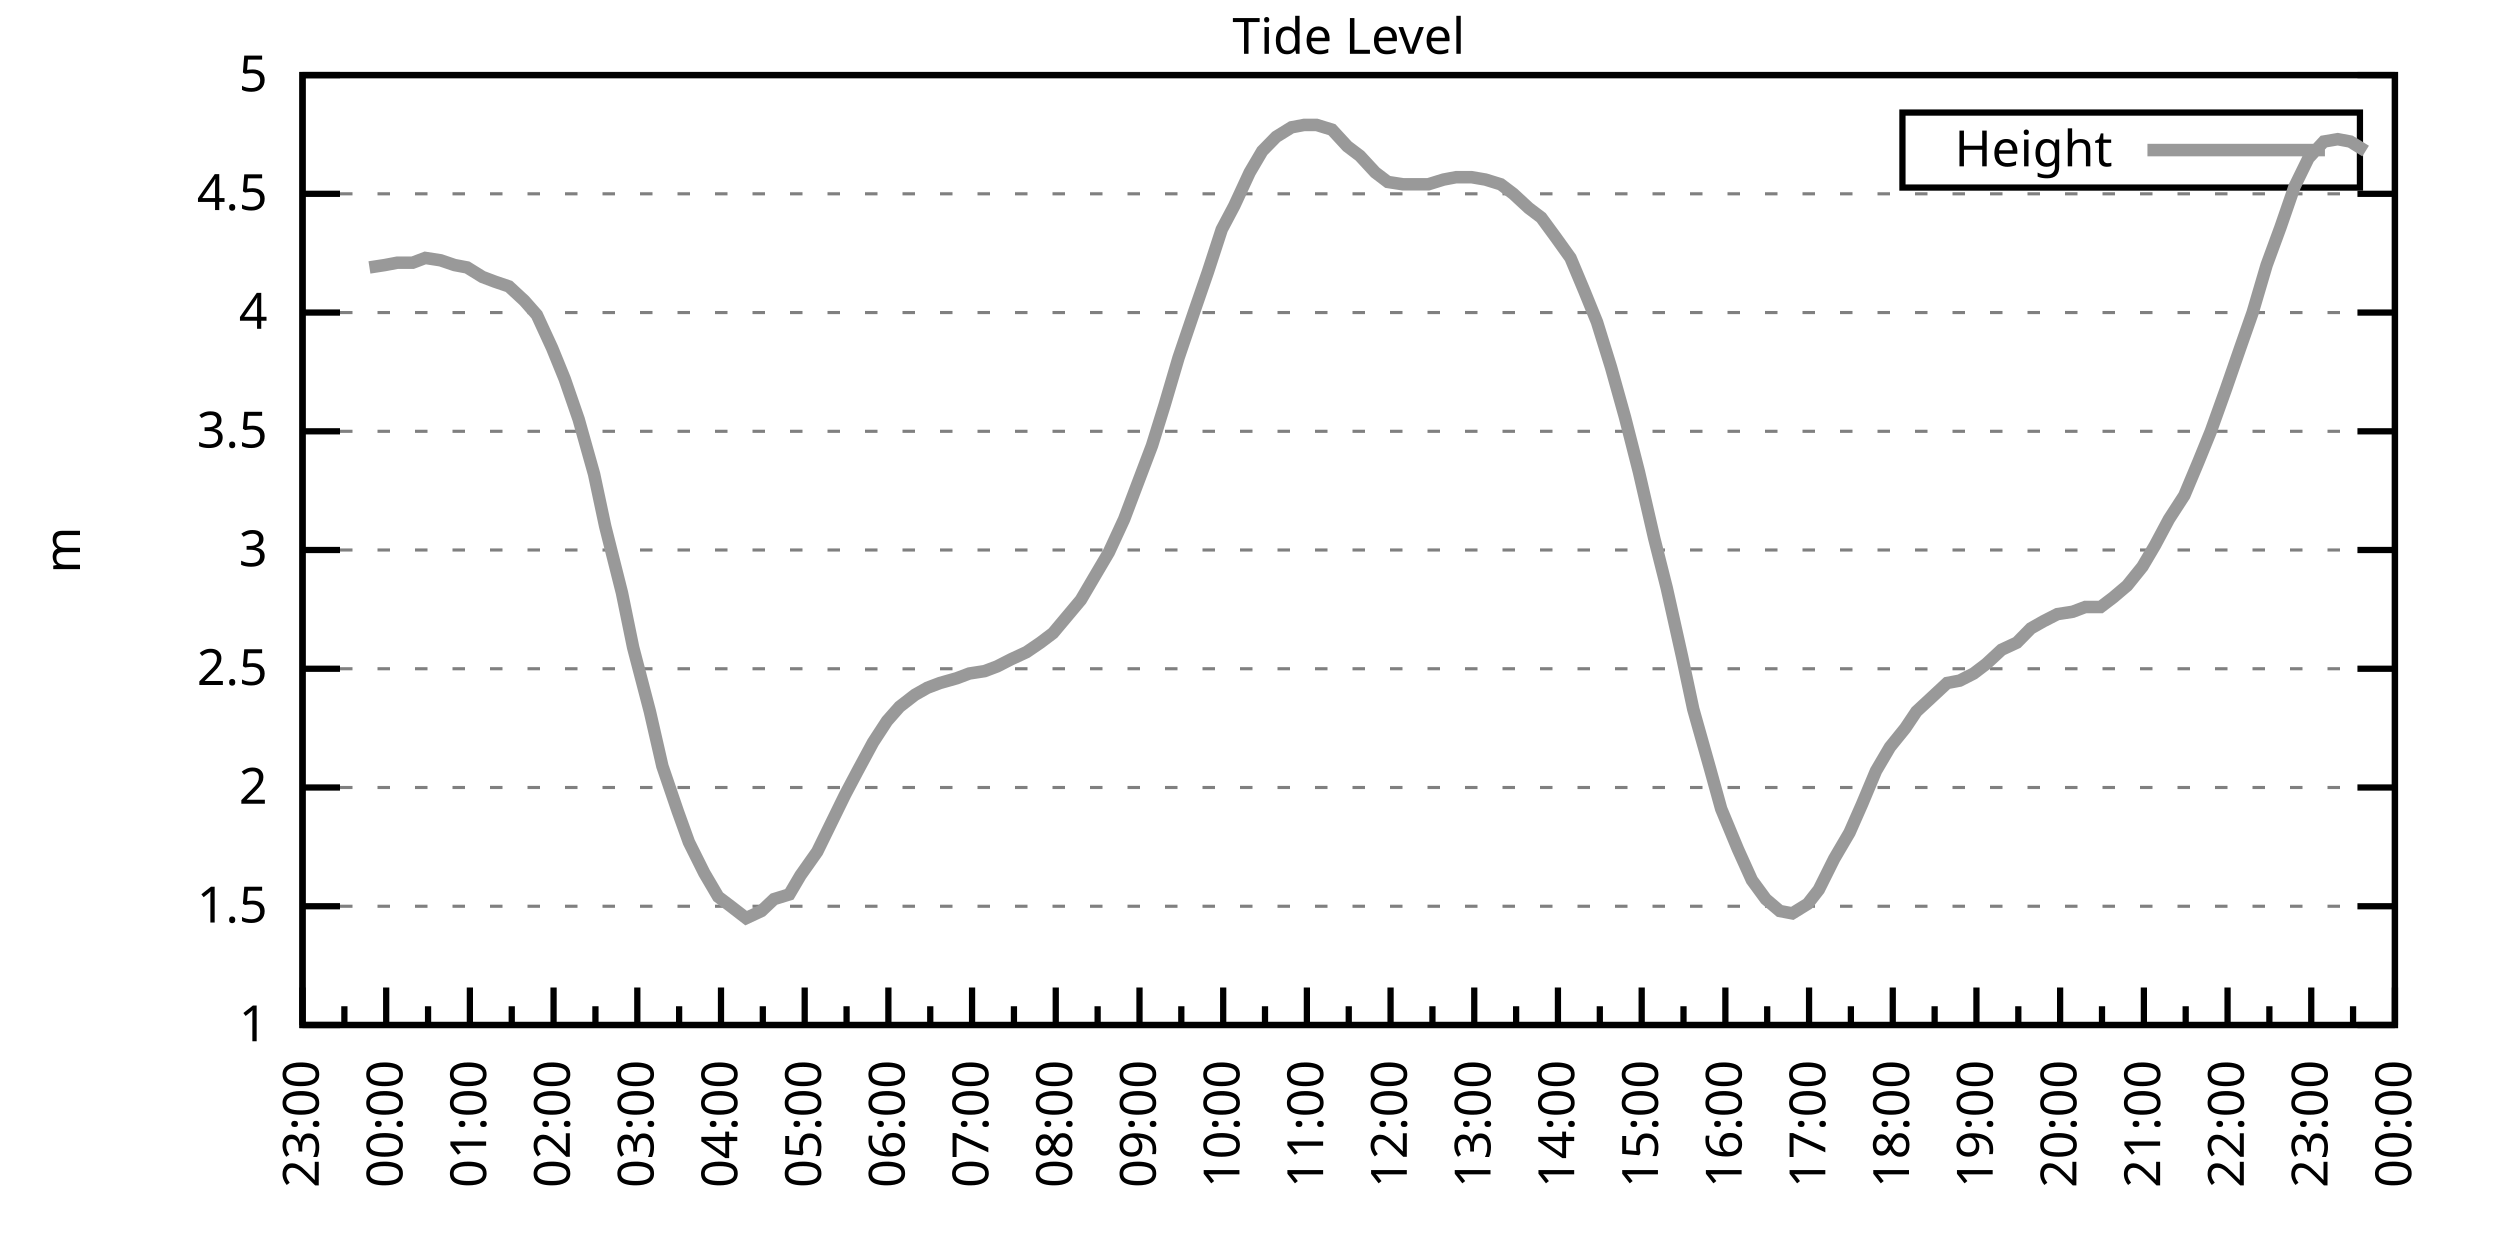
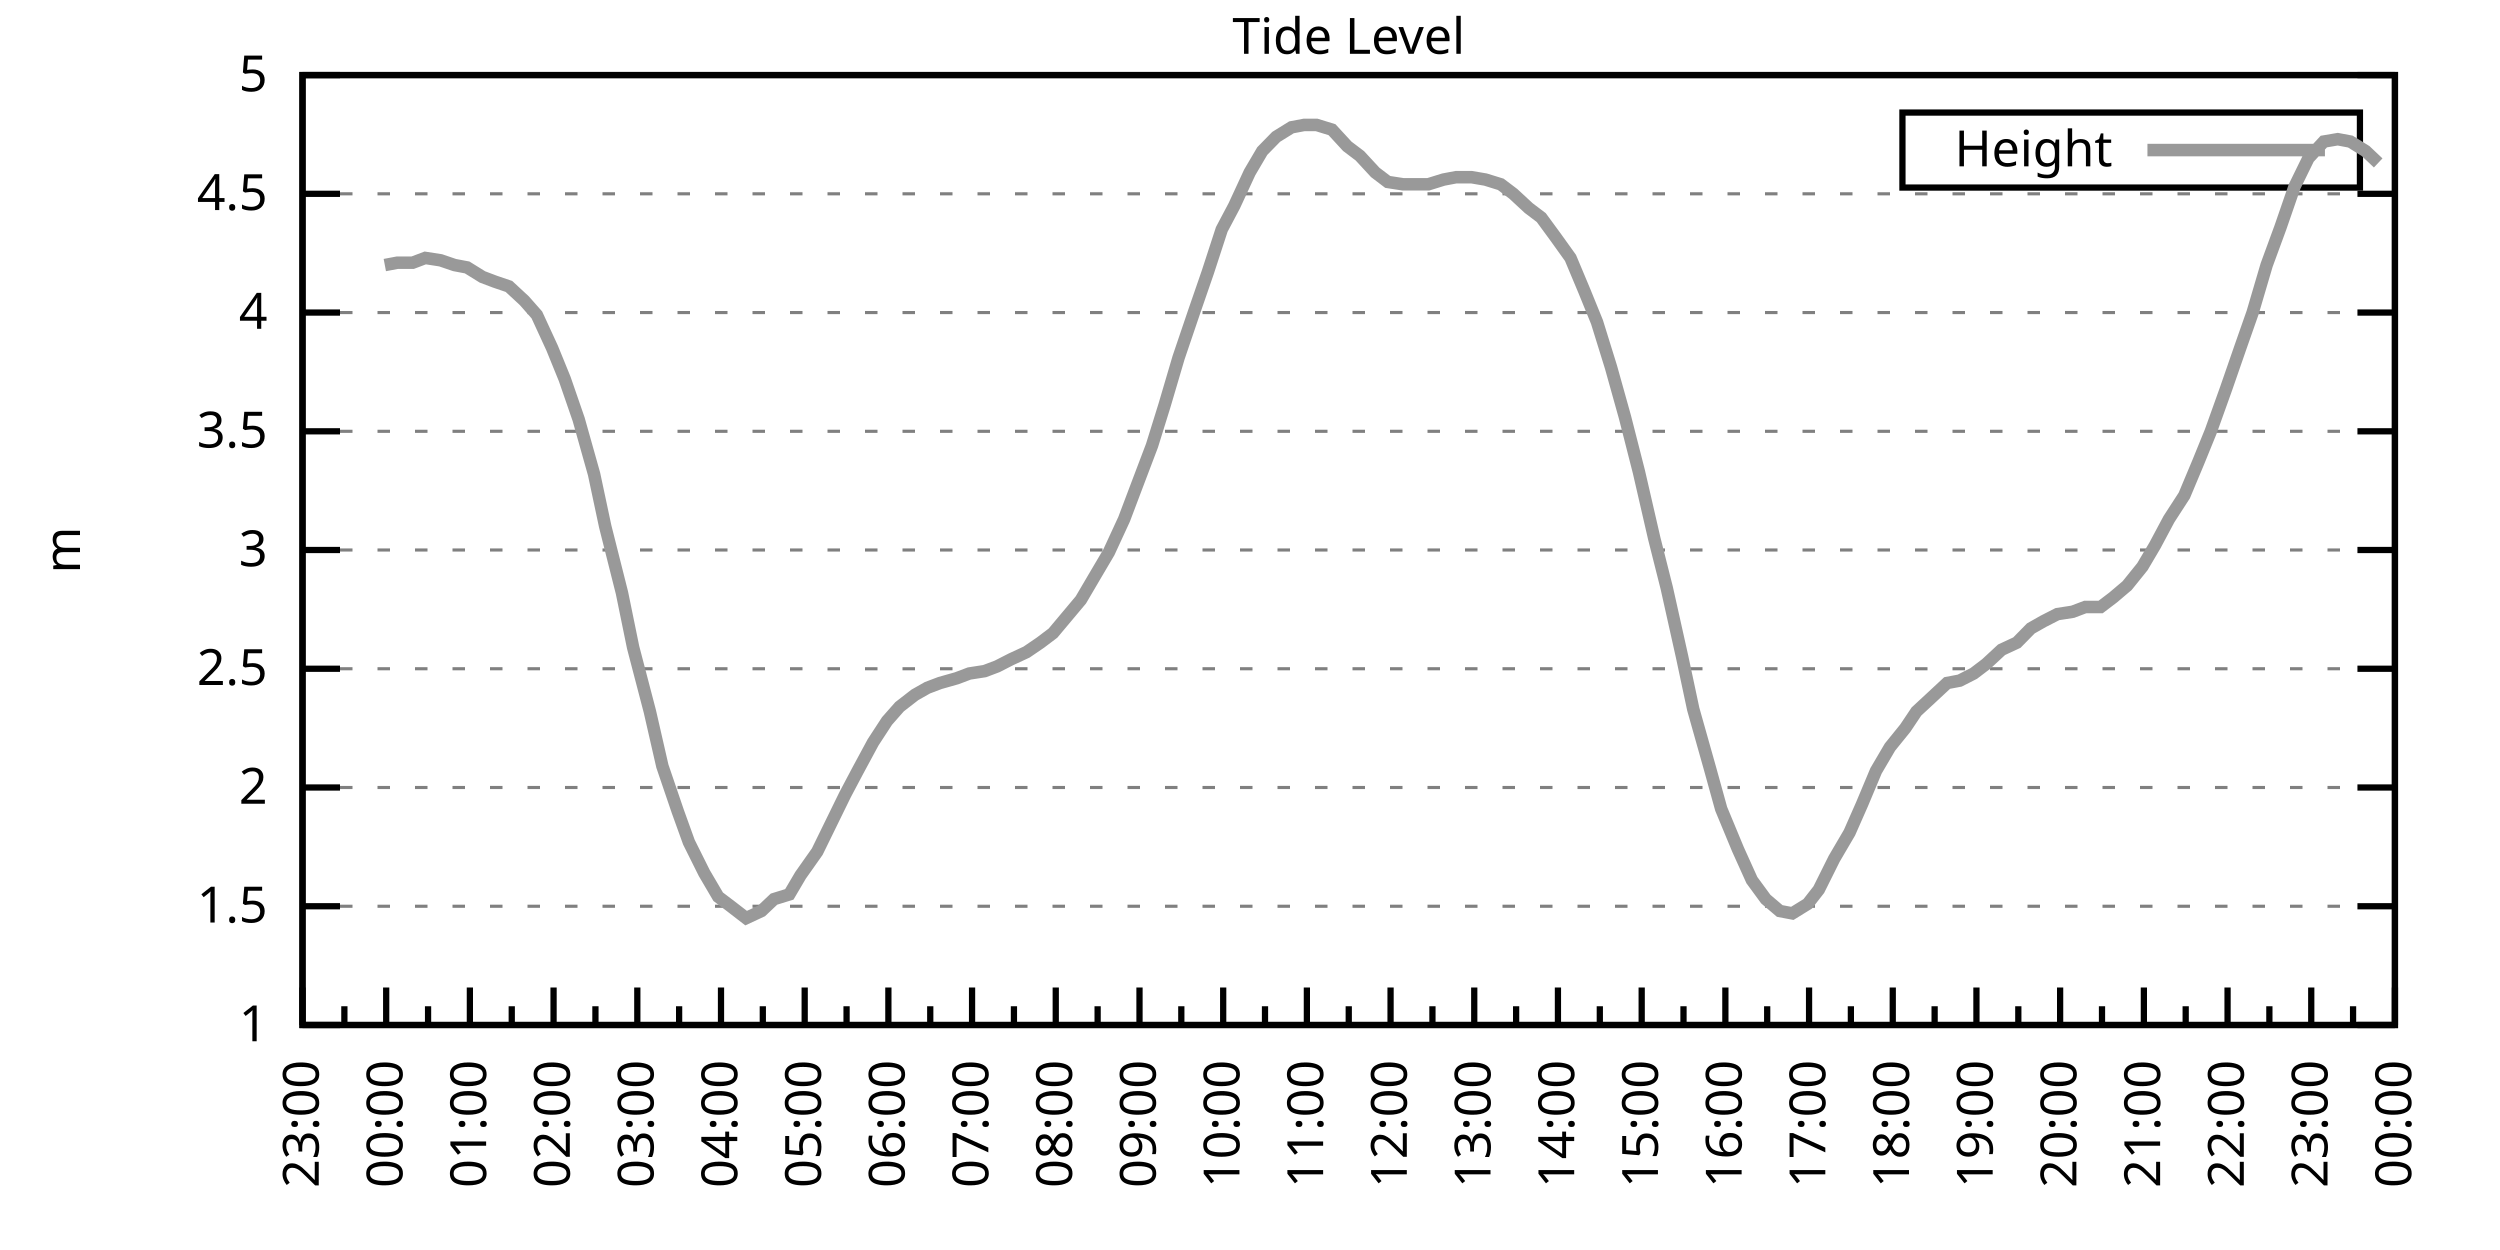
<svg xmlns="http://www.w3.org/2000/svg" xmlns:xlink="http://www.w3.org/1999/xlink" width="400" height="200" viewBox="0 0 400 200">
  <g id="gnuplot_canvas">
    <rect x="0" y="0" width="400" height="200" fill="none" />
    <defs>
      <circle id="gpDot" r="0.5" stroke-width="0.5" stroke="currentColor" />
      <path id="gpPt0" stroke-width="0.333" stroke="currentColor" d="M-1,0 h2 M0,-1 v2" />
      <path id="gpPt1" stroke-width="0.333" stroke="currentColor" d="M-1,-1 L1,1 M1,-1 L-1,1" />
      <path id="gpPt2" stroke-width="0.333" stroke="currentColor" d="M-1,0 L1,0 M0,-1 L0,1 M-1,-1 L1,1 M-1,1 L1,-1" />
      <rect id="gpPt3" stroke-width="0.333" stroke="currentColor" x="-1" y="-1" width="2" height="2" />
      <rect id="gpPt4" stroke-width="0.333" stroke="currentColor" fill="currentColor" x="-1" y="-1" width="2" height="2" />
      <circle id="gpPt5" stroke-width="0.333" stroke="currentColor" cx="0" cy="0" r="1" />
      <use xlink:href="#gpPt5" id="gpPt6" fill="currentColor" stroke="none" />
      <path id="gpPt7" stroke-width="0.333" stroke="currentColor" d="M0,-1.33 L-1.33,0.67 L1.33,0.67 z" />
      <use xlink:href="#gpPt7" id="gpPt8" fill="currentColor" stroke="none" />
      <use xlink:href="#gpPt7" id="gpPt9" stroke="currentColor" transform="rotate(180)" />
      <use xlink:href="#gpPt9" id="gpPt10" fill="currentColor" stroke="none" />
      <use xlink:href="#gpPt3" id="gpPt11" stroke="currentColor" transform="rotate(45)" />
      <use xlink:href="#gpPt11" id="gpPt12" fill="currentColor" stroke="none" />
      <path id="gpPt13" stroke-width="0.333" stroke="currentColor" d="M0,1.330 L1.265,0.411 L0.782,-1.067 L-0.782,-1.076 L-1.265,0.411 z" />
      <use xlink:href="#gpPt13" id="gpPt14" fill="currentColor" stroke="none" />
      <filter id="textbox" filterUnits="objectBoundingBox" x="0" y="0" height="1" width="1">
        <feFlood flood-color="white" flood-opacity="1" result="bgnd" />
        <feComposite in="SourceGraphic" in2="bgnd" operator="atop" />
      </filter>
      <filter id="greybox" filterUnits="objectBoundingBox" x="0" y="0" height="1" width="1">
        <feFlood flood-color="lightgrey" flood-opacity="1" result="grey" />
        <feComposite in="SourceGraphic" in2="grey" operator="atop" />
      </filter>
    </defs>
    <g fill="none" color="white" stroke="currentColor" stroke-width="1.00" stroke-linecap="butt" stroke-linejoin="miter">
</g>
    <g fill="none" color="black" stroke="currentColor" stroke-width="1.00" stroke-linecap="butt" stroke-linejoin="miter">
      <g stroke="none" shape-rendering="crispEdges">
        <polygon fill="rgb(255, 255, 255)" points="48.40,164.00 383.18,164.00 383.18,12.02 48.40,12.02 " />
      </g>
    </g>
    <g fill="none" color="black" stroke="currentColor" stroke-width="1.00" stroke-linecap="butt" stroke-linejoin="miter">
</g>
    <g fill="none" color="black" stroke="black" stroke-width="0.50" stroke-linecap="butt" stroke-linejoin="miter">
</g>
    <g fill="none" color="gray" stroke="currentColor" stroke-width="0.50" stroke-linecap="butt" stroke-linejoin="miter">
      <path stroke="gray" stroke-dasharray="2,4" class="gridline" d="M48.40,164.00 L383.19,164.00  " />
    </g>
    <g fill="none" color="gray" stroke="gray" stroke-width="1.00" stroke-linecap="butt" stroke-linejoin="miter">
</g>
    <g fill="none" color="black" stroke="currentColor" stroke-width="1.00" stroke-linecap="butt" stroke-linejoin="miter">
      <path stroke="black" d="M48.40,164.00 L54.40,164.00 M383.19,164.00 L377.19,164.00  " />
      <g transform="translate(42.80,166.60)" stroke="none" fill="black" font-family="Sans" font-size="8.00" text-anchor="end">
        <text>
          <tspan font-family="Sans"> 1</tspan>
        </text>
      </g>
    </g>
    <g fill="none" color="black" stroke="currentColor" stroke-width="1.00" stroke-linecap="butt" stroke-linejoin="miter">
</g>
    <g fill="none" color="black" stroke="black" stroke-width="0.50" stroke-linecap="butt" stroke-linejoin="miter">
</g>
    <g fill="none" color="gray" stroke="currentColor" stroke-width="0.50" stroke-linecap="butt" stroke-linejoin="miter">
      <path stroke="gray" stroke-dasharray="2,4" class="gridline" d="M48.40,145.00 L383.19,145.00  " />
    </g>
    <g fill="none" color="gray" stroke="gray" stroke-width="1.00" stroke-linecap="butt" stroke-linejoin="miter">
</g>
    <g fill="none" color="black" stroke="currentColor" stroke-width="1.00" stroke-linecap="butt" stroke-linejoin="miter">
      <path stroke="black" d="M48.40,145.00 L54.40,145.00 M383.19,145.00 L377.19,145.00  " />
      <g transform="translate(42.80,147.60)" stroke="none" fill="black" font-family="Sans" font-size="8.00" text-anchor="end">
        <text>
          <tspan font-family="Sans"> 1.5</tspan>
        </text>
      </g>
    </g>
    <g fill="none" color="black" stroke="currentColor" stroke-width="1.00" stroke-linecap="butt" stroke-linejoin="miter">
</g>
    <g fill="none" color="black" stroke="black" stroke-width="0.50" stroke-linecap="butt" stroke-linejoin="miter">
</g>
    <g fill="none" color="gray" stroke="currentColor" stroke-width="0.50" stroke-linecap="butt" stroke-linejoin="miter">
      <path stroke="gray" stroke-dasharray="2,4" class="gridline" d="M48.40,126.00 L383.19,126.00  " />
    </g>
    <g fill="none" color="gray" stroke="gray" stroke-width="1.00" stroke-linecap="butt" stroke-linejoin="miter">
</g>
    <g fill="none" color="black" stroke="currentColor" stroke-width="1.00" stroke-linecap="butt" stroke-linejoin="miter">
      <path stroke="black" d="M48.40,126.00 L54.40,126.00 M383.19,126.00 L377.19,126.00  " />
      <g transform="translate(42.80,128.60)" stroke="none" fill="black" font-family="Sans" font-size="8.00" text-anchor="end">
        <text>
          <tspan font-family="Sans"> 2</tspan>
        </text>
      </g>
    </g>
    <g fill="none" color="black" stroke="currentColor" stroke-width="1.00" stroke-linecap="butt" stroke-linejoin="miter">
</g>
    <g fill="none" color="black" stroke="black" stroke-width="0.50" stroke-linecap="butt" stroke-linejoin="miter">
</g>
    <g fill="none" color="gray" stroke="currentColor" stroke-width="0.50" stroke-linecap="butt" stroke-linejoin="miter">
      <path stroke="gray" stroke-dasharray="2,4" class="gridline" d="M48.40,107.00 L383.19,107.00  " />
    </g>
    <g fill="none" color="gray" stroke="gray" stroke-width="1.00" stroke-linecap="butt" stroke-linejoin="miter">
</g>
    <g fill="none" color="black" stroke="currentColor" stroke-width="1.00" stroke-linecap="butt" stroke-linejoin="miter">
      <path stroke="black" d="M48.40,107.00 L54.40,107.00 M383.19,107.00 L377.19,107.00  " />
      <g transform="translate(42.80,109.60)" stroke="none" fill="black" font-family="Sans" font-size="8.00" text-anchor="end">
        <text>
          <tspan font-family="Sans"> 2.5</tspan>
        </text>
      </g>
    </g>
    <g fill="none" color="black" stroke="currentColor" stroke-width="1.00" stroke-linecap="butt" stroke-linejoin="miter">
</g>
    <g fill="none" color="black" stroke="black" stroke-width="0.50" stroke-linecap="butt" stroke-linejoin="miter">
</g>
    <g fill="none" color="gray" stroke="currentColor" stroke-width="0.50" stroke-linecap="butt" stroke-linejoin="miter">
      <path stroke="gray" stroke-dasharray="2,4" class="gridline" d="M48.40,88.00 L383.19,88.00  " />
    </g>
    <g fill="none" color="gray" stroke="gray" stroke-width="1.00" stroke-linecap="butt" stroke-linejoin="miter">
</g>
    <g fill="none" color="black" stroke="currentColor" stroke-width="1.00" stroke-linecap="butt" stroke-linejoin="miter">
      <path stroke="black" d="M48.40,88.00 L54.40,88.00 M383.19,88.00 L377.19,88.00  " />
      <g transform="translate(42.80,90.60)" stroke="none" fill="black" font-family="Sans" font-size="8.00" text-anchor="end">
        <text>
          <tspan font-family="Sans"> 3</tspan>
        </text>
      </g>
    </g>
    <g fill="none" color="black" stroke="currentColor" stroke-width="1.00" stroke-linecap="butt" stroke-linejoin="miter">
</g>
    <g fill="none" color="black" stroke="black" stroke-width="0.50" stroke-linecap="butt" stroke-linejoin="miter">
</g>
    <g fill="none" color="gray" stroke="currentColor" stroke-width="0.50" stroke-linecap="butt" stroke-linejoin="miter">
      <path stroke="gray" stroke-dasharray="2,4" class="gridline" d="M48.40,69.01 L383.19,69.01  " />
    </g>
    <g fill="none" color="gray" stroke="gray" stroke-width="1.00" stroke-linecap="butt" stroke-linejoin="miter">
</g>
    <g fill="none" color="black" stroke="currentColor" stroke-width="1.00" stroke-linecap="butt" stroke-linejoin="miter">
      <path stroke="black" d="M48.40,69.01 L54.40,69.01 M383.19,69.01 L377.19,69.01  " />
      <g transform="translate(42.80,71.61)" stroke="none" fill="black" font-family="Sans" font-size="8.00" text-anchor="end">
        <text>
          <tspan font-family="Sans"> 3.5</tspan>
        </text>
      </g>
    </g>
    <g fill="none" color="black" stroke="currentColor" stroke-width="1.00" stroke-linecap="butt" stroke-linejoin="miter">
</g>
    <g fill="none" color="black" stroke="black" stroke-width="0.50" stroke-linecap="butt" stroke-linejoin="miter">
</g>
    <g fill="none" color="gray" stroke="currentColor" stroke-width="0.50" stroke-linecap="butt" stroke-linejoin="miter">
      <path stroke="gray" stroke-dasharray="2,4" class="gridline" d="M48.40,50.01 L383.19,50.01  " />
    </g>
    <g fill="none" color="gray" stroke="gray" stroke-width="1.00" stroke-linecap="butt" stroke-linejoin="miter">
</g>
    <g fill="none" color="black" stroke="currentColor" stroke-width="1.00" stroke-linecap="butt" stroke-linejoin="miter">
      <path stroke="black" d="M48.40,50.01 L54.40,50.01 M383.19,50.01 L377.19,50.01  " />
      <g transform="translate(42.80,52.61)" stroke="none" fill="black" font-family="Sans" font-size="8.00" text-anchor="end">
        <text>
          <tspan font-family="Sans"> 4</tspan>
        </text>
      </g>
    </g>
    <g fill="none" color="black" stroke="currentColor" stroke-width="1.00" stroke-linecap="butt" stroke-linejoin="miter">
</g>
    <g fill="none" color="black" stroke="black" stroke-width="0.50" stroke-linecap="butt" stroke-linejoin="miter">
</g>
    <g fill="none" color="gray" stroke="currentColor" stroke-width="0.50" stroke-linecap="butt" stroke-linejoin="miter">
      <path stroke="gray" stroke-dasharray="2,4" class="gridline" d="M48.40,31.01 L383.19,31.01  " />
    </g>
    <g fill="none" color="gray" stroke="gray" stroke-width="1.00" stroke-linecap="butt" stroke-linejoin="miter">
</g>
    <g fill="none" color="black" stroke="currentColor" stroke-width="1.00" stroke-linecap="butt" stroke-linejoin="miter">
      <path stroke="black" d="M48.40,31.01 L54.40,31.01 M383.19,31.01 L377.19,31.01  " />
      <g transform="translate(42.80,33.61)" stroke="none" fill="black" font-family="Sans" font-size="8.00" text-anchor="end">
        <text>
          <tspan font-family="Sans"> 4.5</tspan>
        </text>
      </g>
    </g>
    <g fill="none" color="black" stroke="currentColor" stroke-width="1.00" stroke-linecap="butt" stroke-linejoin="miter">
</g>
    <g fill="none" color="black" stroke="black" stroke-width="0.50" stroke-linecap="butt" stroke-linejoin="miter">
</g>
    <g fill="none" color="gray" stroke="currentColor" stroke-width="0.50" stroke-linecap="butt" stroke-linejoin="miter">
      <path stroke="gray" stroke-dasharray="2,4" class="gridline" d="M48.40,12.01 L383.19,12.01  " />
    </g>
    <g fill="none" color="gray" stroke="gray" stroke-width="1.00" stroke-linecap="butt" stroke-linejoin="miter">
</g>
    <g fill="none" color="black" stroke="currentColor" stroke-width="1.00" stroke-linecap="butt" stroke-linejoin="miter">
      <path stroke="black" d="M48.40,12.01 L54.40,12.01 M383.19,12.01 L377.19,12.01  " />
      <g transform="translate(42.80,14.61)" stroke="none" fill="black" font-family="Sans" font-size="8.00" text-anchor="end">
        <text>
          <tspan font-family="Sans"> 5</tspan>
        </text>
      </g>
    </g>
    <g fill="none" color="black" stroke="currentColor" stroke-width="1.00" stroke-linecap="butt" stroke-linejoin="miter">
      <path stroke="black" d="M48.40,164.00 L48.40,158.00  " />
      <g transform="translate(51.00,169.60) rotate(270)" stroke="none" fill="black" font-family="Sans" font-size="8.00" text-anchor="end">
        <text>
          <tspan font-family="Sans">23:00</tspan>
        </text>
      </g>
    </g>
    <g fill="none" color="black" stroke="currentColor" stroke-width="1.00" stroke-linecap="butt" stroke-linejoin="miter">
      <path stroke="black" d="M55.10,164.00 L55.10,161.00 M61.79,164.00 L61.79,158.00  " />
      <g transform="translate(64.39,169.60) rotate(270)" stroke="none" fill="black" font-family="Sans" font-size="8.00" text-anchor="end">
        <text>
          <tspan font-family="Sans">00:00</tspan>
        </text>
      </g>
    </g>
    <g fill="none" color="black" stroke="currentColor" stroke-width="1.00" stroke-linecap="butt" stroke-linejoin="miter">
      <path stroke="black" d="M68.49,164.00 L68.49,161.00 M75.18,164.00 L75.18,158.00  " />
      <g transform="translate(77.78,169.60) rotate(270)" stroke="none" fill="black" font-family="Sans" font-size="8.00" text-anchor="end">
        <text>
          <tspan font-family="Sans">01:00</tspan>
        </text>
      </g>
    </g>
    <g fill="none" color="black" stroke="currentColor" stroke-width="1.00" stroke-linecap="butt" stroke-linejoin="miter">
      <path stroke="black" d="M81.88,164.00 L81.88,161.00 M88.57,164.00 L88.57,158.00  " />
      <g transform="translate(91.17,169.60) rotate(270)" stroke="none" fill="black" font-family="Sans" font-size="8.00" text-anchor="end">
        <text>
          <tspan font-family="Sans">02:00</tspan>
        </text>
      </g>
    </g>
    <g fill="none" color="black" stroke="currentColor" stroke-width="1.00" stroke-linecap="butt" stroke-linejoin="miter">
      <path stroke="black" d="M95.27,164.00 L95.27,161.00 M101.97,164.00 L101.97,158.00  " />
      <g transform="translate(104.57,169.60) rotate(270)" stroke="none" fill="black" font-family="Sans" font-size="8.00" text-anchor="end">
        <text>
          <tspan font-family="Sans">03:00</tspan>
        </text>
      </g>
    </g>
    <g fill="none" color="black" stroke="currentColor" stroke-width="1.00" stroke-linecap="butt" stroke-linejoin="miter">
      <path stroke="black" d="M108.66,164.00 L108.66,161.00 M115.36,164.00 L115.36,158.00  " />
      <g transform="translate(117.96,169.60) rotate(270)" stroke="none" fill="black" font-family="Sans" font-size="8.00" text-anchor="end">
        <text>
          <tspan font-family="Sans">04:00</tspan>
        </text>
      </g>
    </g>
    <g fill="none" color="black" stroke="currentColor" stroke-width="1.00" stroke-linecap="butt" stroke-linejoin="miter">
      <path stroke="black" d="M122.05,164.00 L122.05,161.00 M128.75,164.00 L128.75,158.00  " />
      <g transform="translate(131.35,169.60) rotate(270)" stroke="none" fill="black" font-family="Sans" font-size="8.00" text-anchor="end">
        <text>
          <tspan font-family="Sans">05:00</tspan>
        </text>
      </g>
    </g>
    <g fill="none" color="black" stroke="currentColor" stroke-width="1.00" stroke-linecap="butt" stroke-linejoin="miter">
      <path stroke="black" d="M135.45,164.00 L135.45,161.00 M142.14,164.00 L142.14,158.00  " />
      <g transform="translate(144.74,169.60) rotate(270)" stroke="none" fill="black" font-family="Sans" font-size="8.00" text-anchor="end">
        <text>
          <tspan font-family="Sans">06:00</tspan>
        </text>
      </g>
    </g>
    <g fill="none" color="black" stroke="currentColor" stroke-width="1.00" stroke-linecap="butt" stroke-linejoin="miter">
      <path stroke="black" d="M148.84,164.00 L148.84,161.00 M155.53,164.00 L155.53,158.00  " />
      <g transform="translate(158.13,169.60) rotate(270)" stroke="none" fill="black" font-family="Sans" font-size="8.00" text-anchor="end">
        <text>
          <tspan font-family="Sans">07:00</tspan>
        </text>
      </g>
    </g>
    <g fill="none" color="black" stroke="currentColor" stroke-width="1.00" stroke-linecap="butt" stroke-linejoin="miter">
      <path stroke="black" d="M162.23,164.00 L162.23,161.00 M168.92,164.00 L168.92,158.00  " />
      <g transform="translate(171.52,169.60) rotate(270)" stroke="none" fill="black" font-family="Sans" font-size="8.00" text-anchor="end">
        <text>
          <tspan font-family="Sans">08:00</tspan>
        </text>
      </g>
    </g>
    <g fill="none" color="black" stroke="currentColor" stroke-width="1.00" stroke-linecap="butt" stroke-linejoin="miter">
      <path stroke="black" d="M175.62,164.00 L175.62,161.00 M182.32,164.00 L182.32,158.00  " />
      <g transform="translate(184.92,169.60) rotate(270)" stroke="none" fill="black" font-family="Sans" font-size="8.00" text-anchor="end">
        <text>
          <tspan font-family="Sans">09:00</tspan>
        </text>
      </g>
    </g>
    <g fill="none" color="black" stroke="currentColor" stroke-width="1.00" stroke-linecap="butt" stroke-linejoin="miter">
      <path stroke="black" d="M189.01,164.00 L189.01,161.00 M195.71,164.00 L195.71,158.00  " />
      <g transform="translate(198.31,169.60) rotate(270)" stroke="none" fill="black" font-family="Sans" font-size="8.00" text-anchor="end">
        <text>
          <tspan font-family="Sans">10:00</tspan>
        </text>
      </g>
    </g>
    <g fill="none" color="black" stroke="currentColor" stroke-width="1.00" stroke-linecap="butt" stroke-linejoin="miter">
      <path stroke="black" d="M202.40,164.00 L202.40,161.00 M209.10,164.00 L209.10,158.00  " />
      <g transform="translate(211.70,169.60) rotate(270)" stroke="none" fill="black" font-family="Sans" font-size="8.00" text-anchor="end">
        <text>
          <tspan font-family="Sans">11:00</tspan>
        </text>
      </g>
    </g>
    <g fill="none" color="black" stroke="currentColor" stroke-width="1.00" stroke-linecap="butt" stroke-linejoin="miter">
      <path stroke="black" d="M215.80,164.00 L215.80,161.00 M222.49,164.00 L222.49,158.00  " />
      <g transform="translate(225.09,169.60) rotate(270)" stroke="none" fill="black" font-family="Sans" font-size="8.00" text-anchor="end">
        <text>
          <tspan font-family="Sans">12:00</tspan>
        </text>
      </g>
    </g>
    <g fill="none" color="black" stroke="currentColor" stroke-width="1.00" stroke-linecap="butt" stroke-linejoin="miter">
      <path stroke="black" d="M229.19,164.00 L229.19,161.00 M235.88,164.00 L235.88,158.00  " />
      <g transform="translate(238.48,169.60) rotate(270)" stroke="none" fill="black" font-family="Sans" font-size="8.00" text-anchor="end">
        <text>
          <tspan font-family="Sans">13:00</tspan>
        </text>
      </g>
    </g>
    <g fill="none" color="black" stroke="currentColor" stroke-width="1.00" stroke-linecap="butt" stroke-linejoin="miter">
      <path stroke="black" d="M242.58,164.00 L242.58,161.00 M249.27,164.00 L249.27,158.00  " />
      <g transform="translate(251.87,169.60) rotate(270)" stroke="none" fill="black" font-family="Sans" font-size="8.00" text-anchor="end">
        <text>
          <tspan font-family="Sans">14:00</tspan>
        </text>
      </g>
    </g>
    <g fill="none" color="black" stroke="currentColor" stroke-width="1.00" stroke-linecap="butt" stroke-linejoin="miter">
      <path stroke="black" d="M255.97,164.00 L255.97,161.00 M262.67,164.00 L262.67,158.00  " />
      <g transform="translate(265.27,169.60) rotate(270)" stroke="none" fill="black" font-family="Sans" font-size="8.00" text-anchor="end">
        <text>
          <tspan font-family="Sans">15:00</tspan>
        </text>
      </g>
    </g>
    <g fill="none" color="black" stroke="currentColor" stroke-width="1.00" stroke-linecap="butt" stroke-linejoin="miter">
      <path stroke="black" d="M269.36,164.00 L269.36,161.00 M276.06,164.00 L276.06,158.00  " />
      <g transform="translate(278.66,169.60) rotate(270)" stroke="none" fill="black" font-family="Sans" font-size="8.00" text-anchor="end">
        <text>
          <tspan font-family="Sans">16:00</tspan>
        </text>
      </g>
    </g>
    <g fill="none" color="black" stroke="currentColor" stroke-width="1.00" stroke-linecap="butt" stroke-linejoin="miter">
      <path stroke="black" d="M282.75,164.00 L282.75,161.00 M289.45,164.00 L289.45,158.00  " />
      <g transform="translate(292.05,169.60) rotate(270)" stroke="none" fill="black" font-family="Sans" font-size="8.00" text-anchor="end">
        <text>
          <tspan font-family="Sans">17:00</tspan>
        </text>
      </g>
    </g>
    <g fill="none" color="black" stroke="currentColor" stroke-width="1.00" stroke-linecap="butt" stroke-linejoin="miter">
      <path stroke="black" d="M296.14,164.00 L296.14,161.00 M302.84,164.00 L302.84,158.00  " />
      <g transform="translate(305.44,169.60) rotate(270)" stroke="none" fill="black" font-family="Sans" font-size="8.00" text-anchor="end">
        <text>
          <tspan font-family="Sans">18:00</tspan>
        </text>
      </g>
    </g>
    <g fill="none" color="black" stroke="currentColor" stroke-width="1.00" stroke-linecap="butt" stroke-linejoin="miter">
      <path stroke="black" d="M309.54,164.00 L309.54,161.00 M316.23,164.00 L316.23,158.00  " />
      <g transform="translate(318.83,169.60) rotate(270)" stroke="none" fill="black" font-family="Sans" font-size="8.00" text-anchor="end">
        <text>
          <tspan font-family="Sans">19:00</tspan>
        </text>
      </g>
    </g>
    <g fill="none" color="black" stroke="currentColor" stroke-width="1.00" stroke-linecap="butt" stroke-linejoin="miter">
      <path stroke="black" d="M322.93,164.00 L322.93,161.00 M329.62,164.00 L329.62,158.00  " />
      <g transform="translate(332.22,169.60) rotate(270)" stroke="none" fill="black" font-family="Sans" font-size="8.00" text-anchor="end">
        <text>
          <tspan font-family="Sans">20:00</tspan>
        </text>
      </g>
    </g>
    <g fill="none" color="black" stroke="currentColor" stroke-width="1.00" stroke-linecap="butt" stroke-linejoin="miter">
      <path stroke="black" d="M336.32,164.00 L336.32,161.00 M343.02,164.00 L343.02,158.00  " />
      <g transform="translate(345.62,169.60) rotate(270)" stroke="none" fill="black" font-family="Sans" font-size="8.00" text-anchor="end">
        <text>
          <tspan font-family="Sans">21:00</tspan>
        </text>
      </g>
    </g>
    <g fill="none" color="black" stroke="currentColor" stroke-width="1.00" stroke-linecap="butt" stroke-linejoin="miter">
      <path stroke="black" d="M349.71,164.00 L349.71,161.00 M356.41,164.00 L356.41,158.00  " />
      <g transform="translate(359.01,169.60) rotate(270)" stroke="none" fill="black" font-family="Sans" font-size="8.00" text-anchor="end">
        <text>
          <tspan font-family="Sans">22:00</tspan>
        </text>
      </g>
    </g>
    <g fill="none" color="black" stroke="currentColor" stroke-width="1.00" stroke-linecap="butt" stroke-linejoin="miter">
      <path stroke="black" d="M363.10,164.00 L363.10,161.00 M369.80,164.00 L369.80,158.00  " />
      <g transform="translate(372.40,169.60) rotate(270)" stroke="none" fill="black" font-family="Sans" font-size="8.00" text-anchor="end">
        <text>
          <tspan font-family="Sans">23:00</tspan>
        </text>
      </g>
    </g>
    <g fill="none" color="black" stroke="currentColor" stroke-width="1.00" stroke-linecap="butt" stroke-linejoin="miter">
      <path stroke="black" d="M376.49,164.00 L376.49,161.00 M383.19,164.00 L383.19,158.00  " />
      <g transform="translate(385.79,169.60) rotate(270)" stroke="none" fill="black" font-family="Sans" font-size="8.00" text-anchor="end">
        <text>
          <tspan font-family="Sans">00:00</tspan>
        </text>
      </g>
    </g>
    <g fill="none" color="black" stroke="currentColor" stroke-width="1.00" stroke-linecap="butt" stroke-linejoin="miter">
</g>
    <g fill="none" color="black" stroke="currentColor" stroke-width="1.00" stroke-linecap="butt" stroke-linejoin="miter">
      <path stroke="black" d="M48.40,12.01 L48.40,164.00 L383.19,164.00 L383.19,12.01 L48.40,12.01 Z  " />
    </g>
    <g fill="none" color="black" stroke="currentColor" stroke-width="1.00" stroke-linecap="butt" stroke-linejoin="miter">
      <g transform="translate(12.80,88.01) rotate(270)" stroke="none" fill="black" font-family="Sans" font-size="8.00" text-anchor="middle">
        <text>
          <tspan font-family="Sans">m</tspan>
        </text>
      </g>
    </g>
    <g fill="none" color="black" stroke="currentColor" stroke-width="1.00" stroke-linecap="butt" stroke-linejoin="miter">
</g>
    <g fill="none" color="black" stroke="currentColor" stroke-width="1.00" stroke-linecap="butt" stroke-linejoin="miter">
      <path stroke="black" d="M304.39,30.01 L304.39,18.01 L377.59,18.01 L377.59,30.01 L304.39,30.01 Z  " />
    </g>
    <g id="Tide_level_plot_1">
      <g fill="none" color="white" stroke="black" stroke-width="2.00" stroke-linecap="butt" stroke-linejoin="miter">
</g>
      <g fill="none" color="black" stroke="currentColor" stroke-width="2.00" stroke-linecap="butt" stroke-linejoin="miter">
        <g transform="translate(337.99,26.61)" stroke="none" fill="black" font-family="Sans" font-size="8.00" text-anchor="end">
          <text>
            <tspan font-family="Sans">Height</tspan>
          </text>
        </g>
      </g>
      <g fill="none" color="black" stroke="currentColor" stroke-width="2.00" stroke-linecap="butt" stroke-linejoin="miter">
-         <path stroke="rgb(153, 153, 153)" d="M343.59,24.01 L371.99,24.01 M59.11,42.79 L61.57,42.41 L63.58,42.03 L66.03,42.03 L68.04,41.27 L70.50,41.65   L72.73,42.41 L74.74,42.79 L77.19,44.31 L79.20,45.07 L81.43,45.83 L83.89,48.11 L85.90,50.39 L88.35,55.71   L90.36,60.65 L92.59,67.11 L95.05,75.85 L96.83,84.21 L99.51,94.84 L101.30,103.58 L103.98,113.84 L105.98,122.58   L108.44,129.80 L110.22,134.74 L112.68,139.68 L114.91,143.48 L116.92,145.00 L119.38,146.90 L121.83,145.76 L123.84,143.86   L126.29,143.10 L128.08,140.06 L130.76,136.26 L132.99,131.70 L135.22,127.14 L137.23,123.34 L139.69,118.78 L141.92,115.36   L143.93,113.08 L146.38,111.18 L148.39,110.04 L150.40,109.28 L153.08,108.52 L155.09,107.76 L157.54,107.38 L159.55,106.62   L161.78,105.48 L164.24,104.34 L166.47,102.82 L168.48,101.30 L170.71,98.64 L172.94,95.98 L175.17,92.18 L177.41,88.38   L179.86,83.07 L181.87,77.75 L184.32,71.29 L186.33,64.83 L188.57,57.23 L191.02,50.01 L193.25,43.55 L195.48,36.71   L197.49,32.91 L199.95,27.59 L201.96,24.17 L204.19,21.89 L206.64,20.37 L208.65,19.99 L210.66,19.99 L213.12,20.75   L215.57,23.41 L217.58,24.93 L220.04,27.59 L222.04,29.11 L224.50,29.49 L226.73,29.49 L228.52,29.49 L230.97,28.73   L232.98,28.35 L235.44,28.35 L237.67,28.73 L240.12,29.49 L242.13,31.01 L244.59,33.29 L246.60,34.81 L248.83,37.85   L251.28,41.27 L253.51,46.59 L255.52,51.53 L257.76,58.75 L259.99,66.73 L262.22,75.47 L264.67,86.11 L266.68,94.08   L269.14,105.10 L270.92,113.46 L273.60,122.96 L275.39,129.42 L278.07,135.88 L280.30,140.82 L282.53,143.86 L284.76,145.76   L286.77,146.14 L289.23,144.62 L291.01,142.34 L293.47,137.40 L295.92,133.22 L297.93,128.66 L300.16,123.34 L302.39,119.54   L304.85,116.50 L306.63,113.84 L309.09,111.56 L311.54,109.28 L313.55,108.90 L315.79,107.76 L317.79,106.24 L320.25,103.96   L322.70,102.82 L324.94,100.54 L326.95,99.40 L329.18,98.26 L331.63,97.88 L333.64,97.12 L336.10,97.12 L338.10,95.60   L340.34,93.70 L342.79,90.66 L344.80,87.25 L347.03,83.07 L349.49,79.27 L351.72,73.95 L353.73,69.01 L356.18,62.17   L358.42,55.71 L360.42,50.01 L362.66,42.41 L364.89,36.33 L367.12,29.87 L369.35,25.31 L371.81,22.65 L374.04,22.27   L376.05,22.65 L378.50,24.17  " />
+         <path stroke="rgb(153, 153, 153)" d="M343.59,24.01 L371.99,24.01 M61.57,42.41 L63.58,42.03 L66.03,42.03 L68.04,41.27 L70.50,41.65 L72.73,42.41   L74.74,42.79 L77.19,44.31 L79.20,45.07 L81.43,45.83 L83.89,48.11 L85.90,50.39 L88.35,55.71 L90.36,60.65   L92.59,67.11 L95.05,75.85 L96.83,84.21 L99.51,94.84 L101.30,103.58 L103.98,113.84 L105.98,122.58 L108.44,129.80   L110.22,134.74 L112.68,139.68 L114.91,143.48 L116.92,145.00 L119.38,146.90 L121.83,145.76 L123.84,143.86 L126.29,143.10   L128.08,140.06 L130.76,136.26 L132.99,131.70 L135.22,127.14 L137.23,123.34 L139.69,118.78 L141.92,115.36 L143.93,113.08   L146.38,111.18 L148.39,110.04 L150.40,109.28 L153.08,108.52 L155.09,107.76 L157.54,107.38 L159.55,106.62 L161.78,105.48   L164.24,104.34 L166.47,102.82 L168.48,101.30 L170.71,98.64 L172.94,95.98 L175.17,92.18 L177.41,88.38 L179.86,83.07   L181.87,77.75 L184.32,71.29 L186.33,64.83 L188.57,57.23 L191.02,50.01 L193.25,43.55 L195.48,36.71 L197.49,32.91   L199.95,27.59 L201.96,24.17 L204.19,21.89 L206.64,20.37 L208.65,19.99 L210.66,19.99 L213.12,20.75 L215.57,23.41   L217.58,24.93 L220.04,27.59 L222.04,29.11 L224.50,29.49 L226.73,29.49 L228.52,29.49 L230.97,28.73 L232.98,28.35   L235.44,28.35 L237.67,28.73 L240.12,29.49 L242.13,31.01 L244.59,33.29 L246.60,34.81 L248.83,37.85 L251.28,41.27   L253.51,46.59 L255.52,51.53 L257.76,58.75 L259.99,66.73 L262.22,75.47 L264.67,86.11 L266.68,94.08 L269.14,105.10   L270.92,113.46 L273.60,122.96 L275.39,129.42 L278.07,135.88 L280.30,140.82 L282.53,143.86 L284.76,145.76 L286.77,146.14   L289.23,144.62 L291.01,142.34 L293.47,137.40 L295.92,133.22 L297.93,128.66 L300.16,123.34 L302.39,119.54 L304.85,116.50   L306.63,113.84 L309.09,111.56 L311.54,109.28 L313.55,108.90 L315.79,107.76 L317.79,106.24 L320.25,103.96 L322.70,102.82   L324.94,100.54 L326.95,99.40 L329.18,98.26 L331.63,97.88 L333.64,97.12 L336.10,97.12 L338.10,95.60 L340.34,93.70   L342.79,90.66 L344.80,87.25 L347.03,83.07 L349.49,79.27 L351.72,73.95 L353.73,69.01 L356.18,62.17 L358.42,55.71   L360.42,50.01 L362.66,42.41 L364.89,36.33 L367.12,29.87 L369.35,25.31 L371.81,22.65 L374.04,22.27 L376.05,22.65   L378.50,24.17 L380.51,26.07  " />
      </g>
    </g>
    <g fill="none" color="black" stroke="currentColor" stroke-width="2.00" stroke-linecap="butt" stroke-linejoin="miter">
</g>
    <g fill="none" color="black" stroke="black" stroke-width="1.00" stroke-linecap="butt" stroke-linejoin="miter">
</g>
    <g fill="none" color="black" stroke="currentColor" stroke-width="1.00" stroke-linecap="butt" stroke-linejoin="miter">
      <path stroke="black" d="M48.40,12.01 L48.40,164.00 L383.19,164.00 L383.19,12.01 L48.40,12.01 Z  " />
    </g>
    <g fill="none" color="black" stroke="currentColor" stroke-width="1.00" stroke-linecap="butt" stroke-linejoin="miter">
      <g transform="translate(215.79,8.61)" stroke="none" fill="black" font-family="Sans" font-size="8.00" text-anchor="middle">
        <text>
          <tspan font-family="Sans">Tide Level</tspan>
        </text>
      </g>
    </g>
    <g fill="none" color="black" stroke="currentColor" stroke-width="1.00" stroke-linecap="butt" stroke-linejoin="miter">
</g>
  </g>
</svg>
